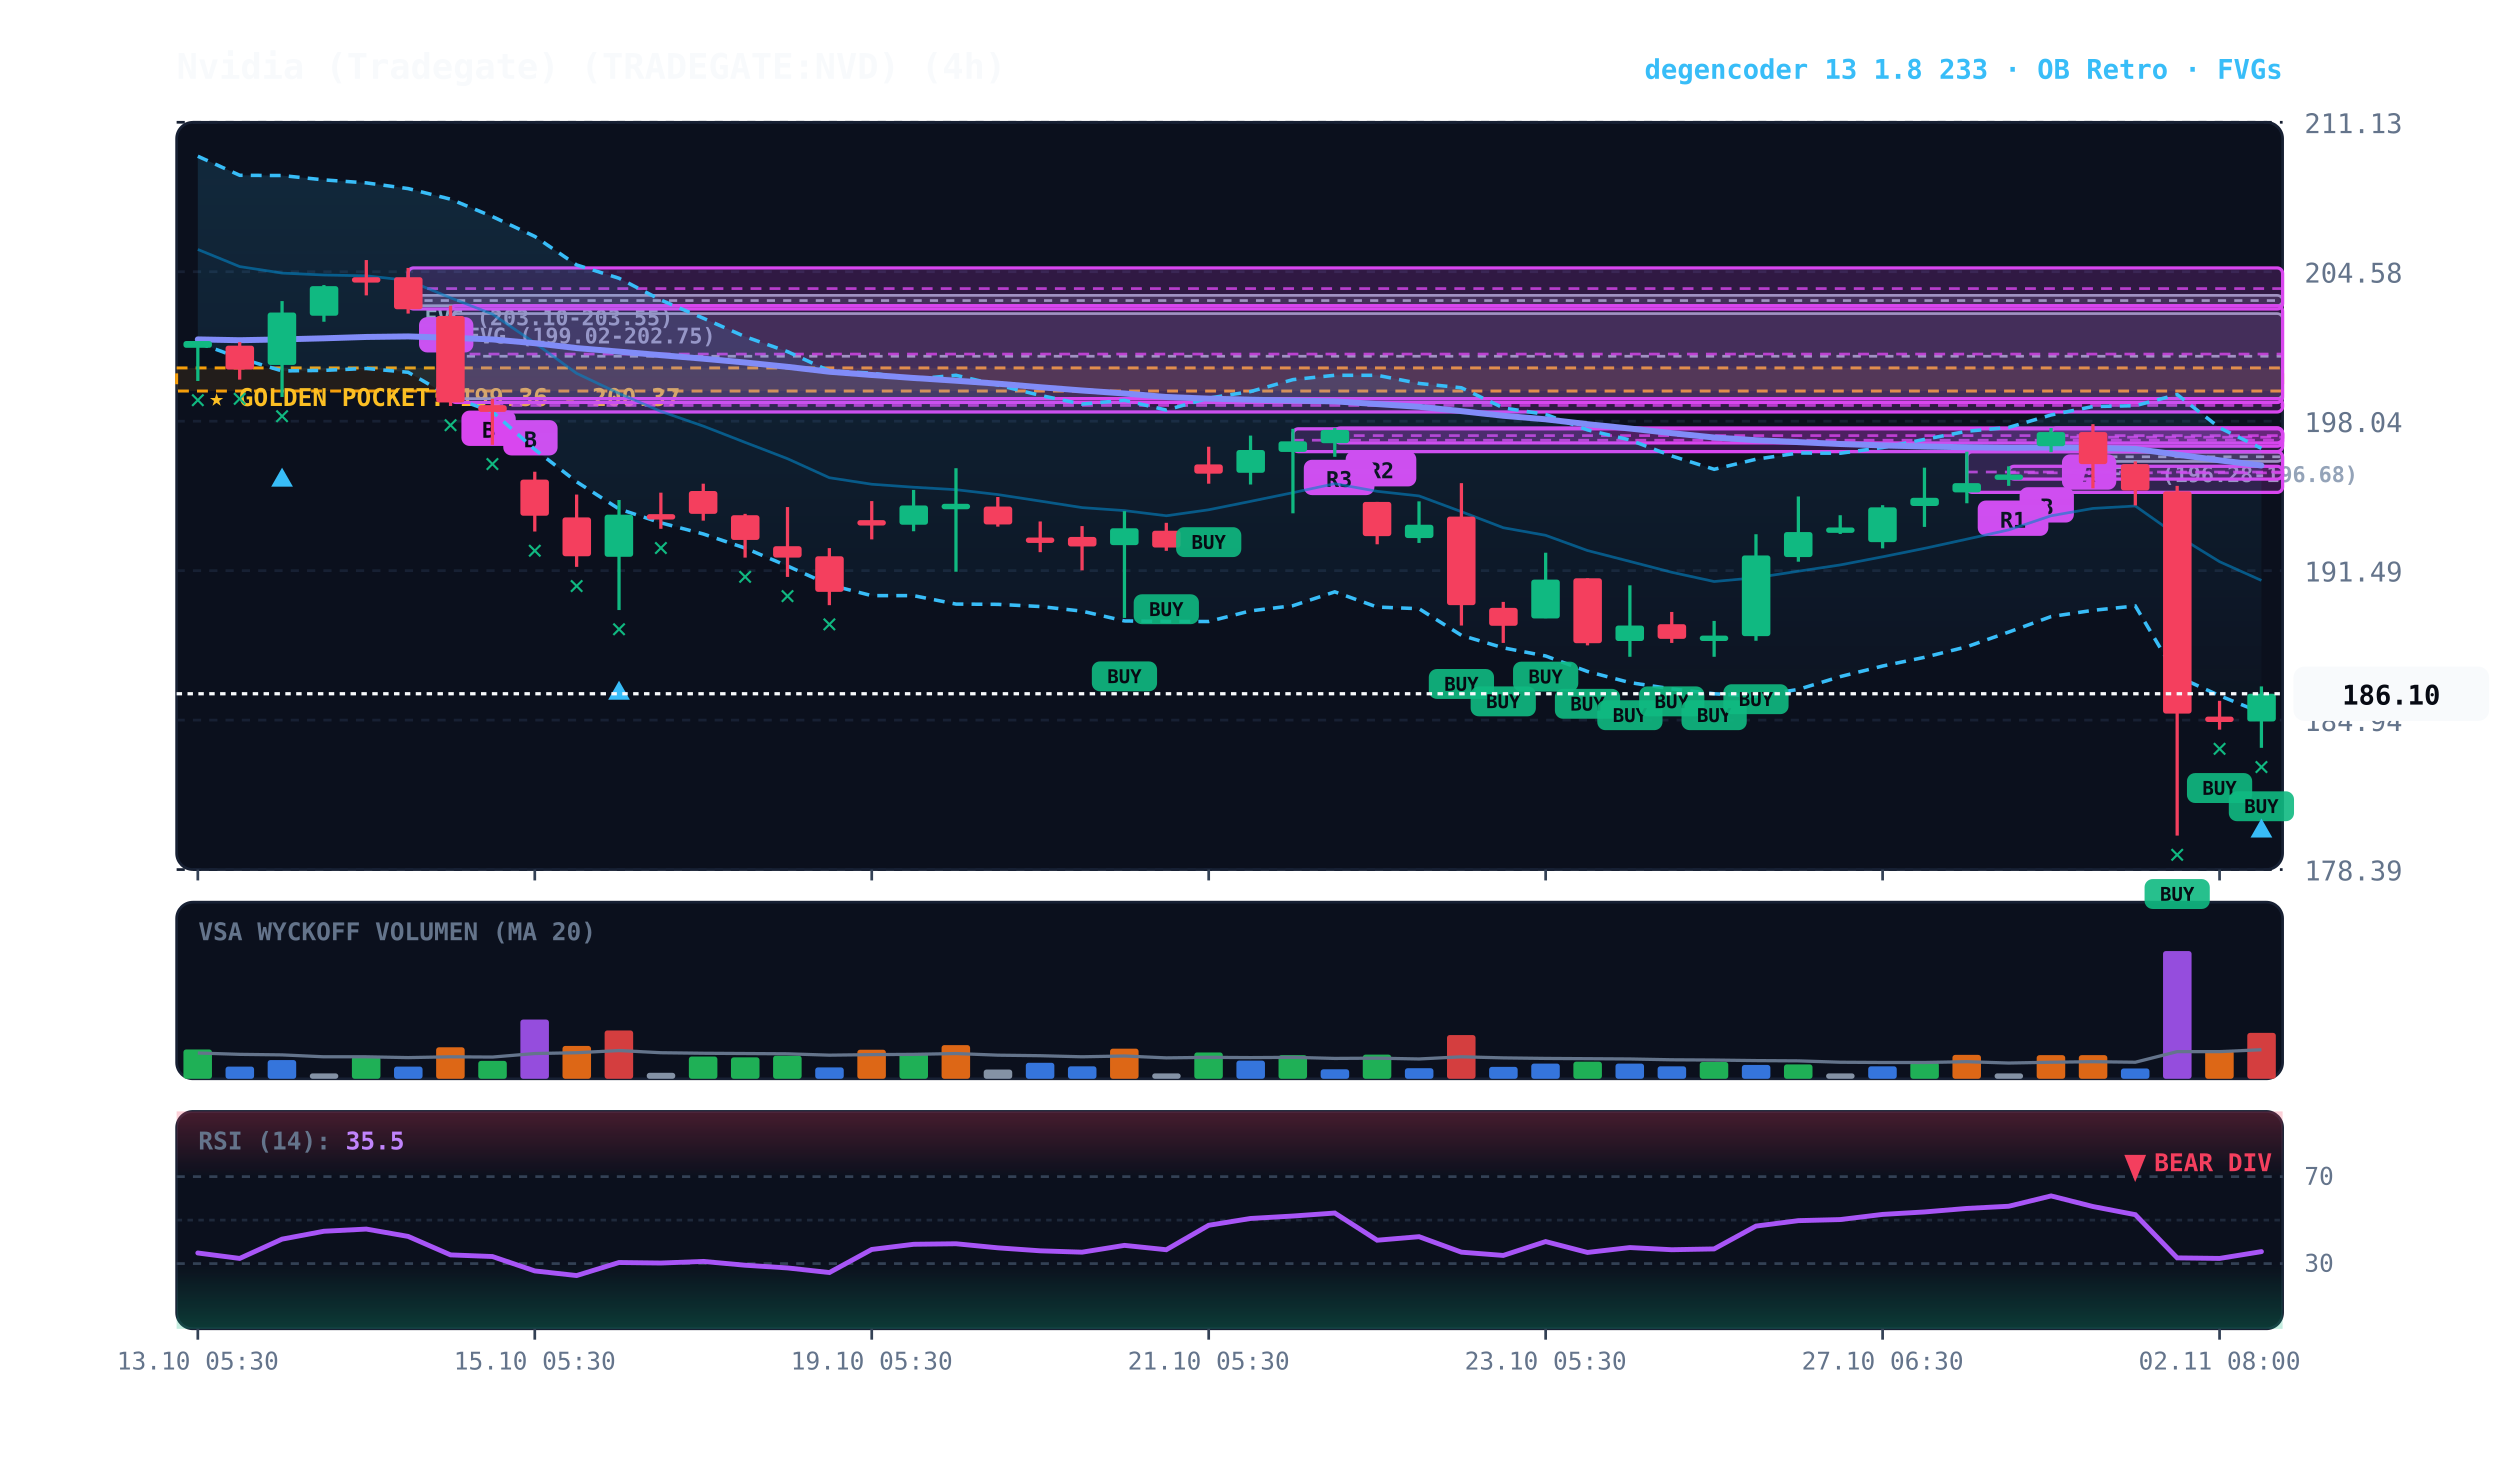
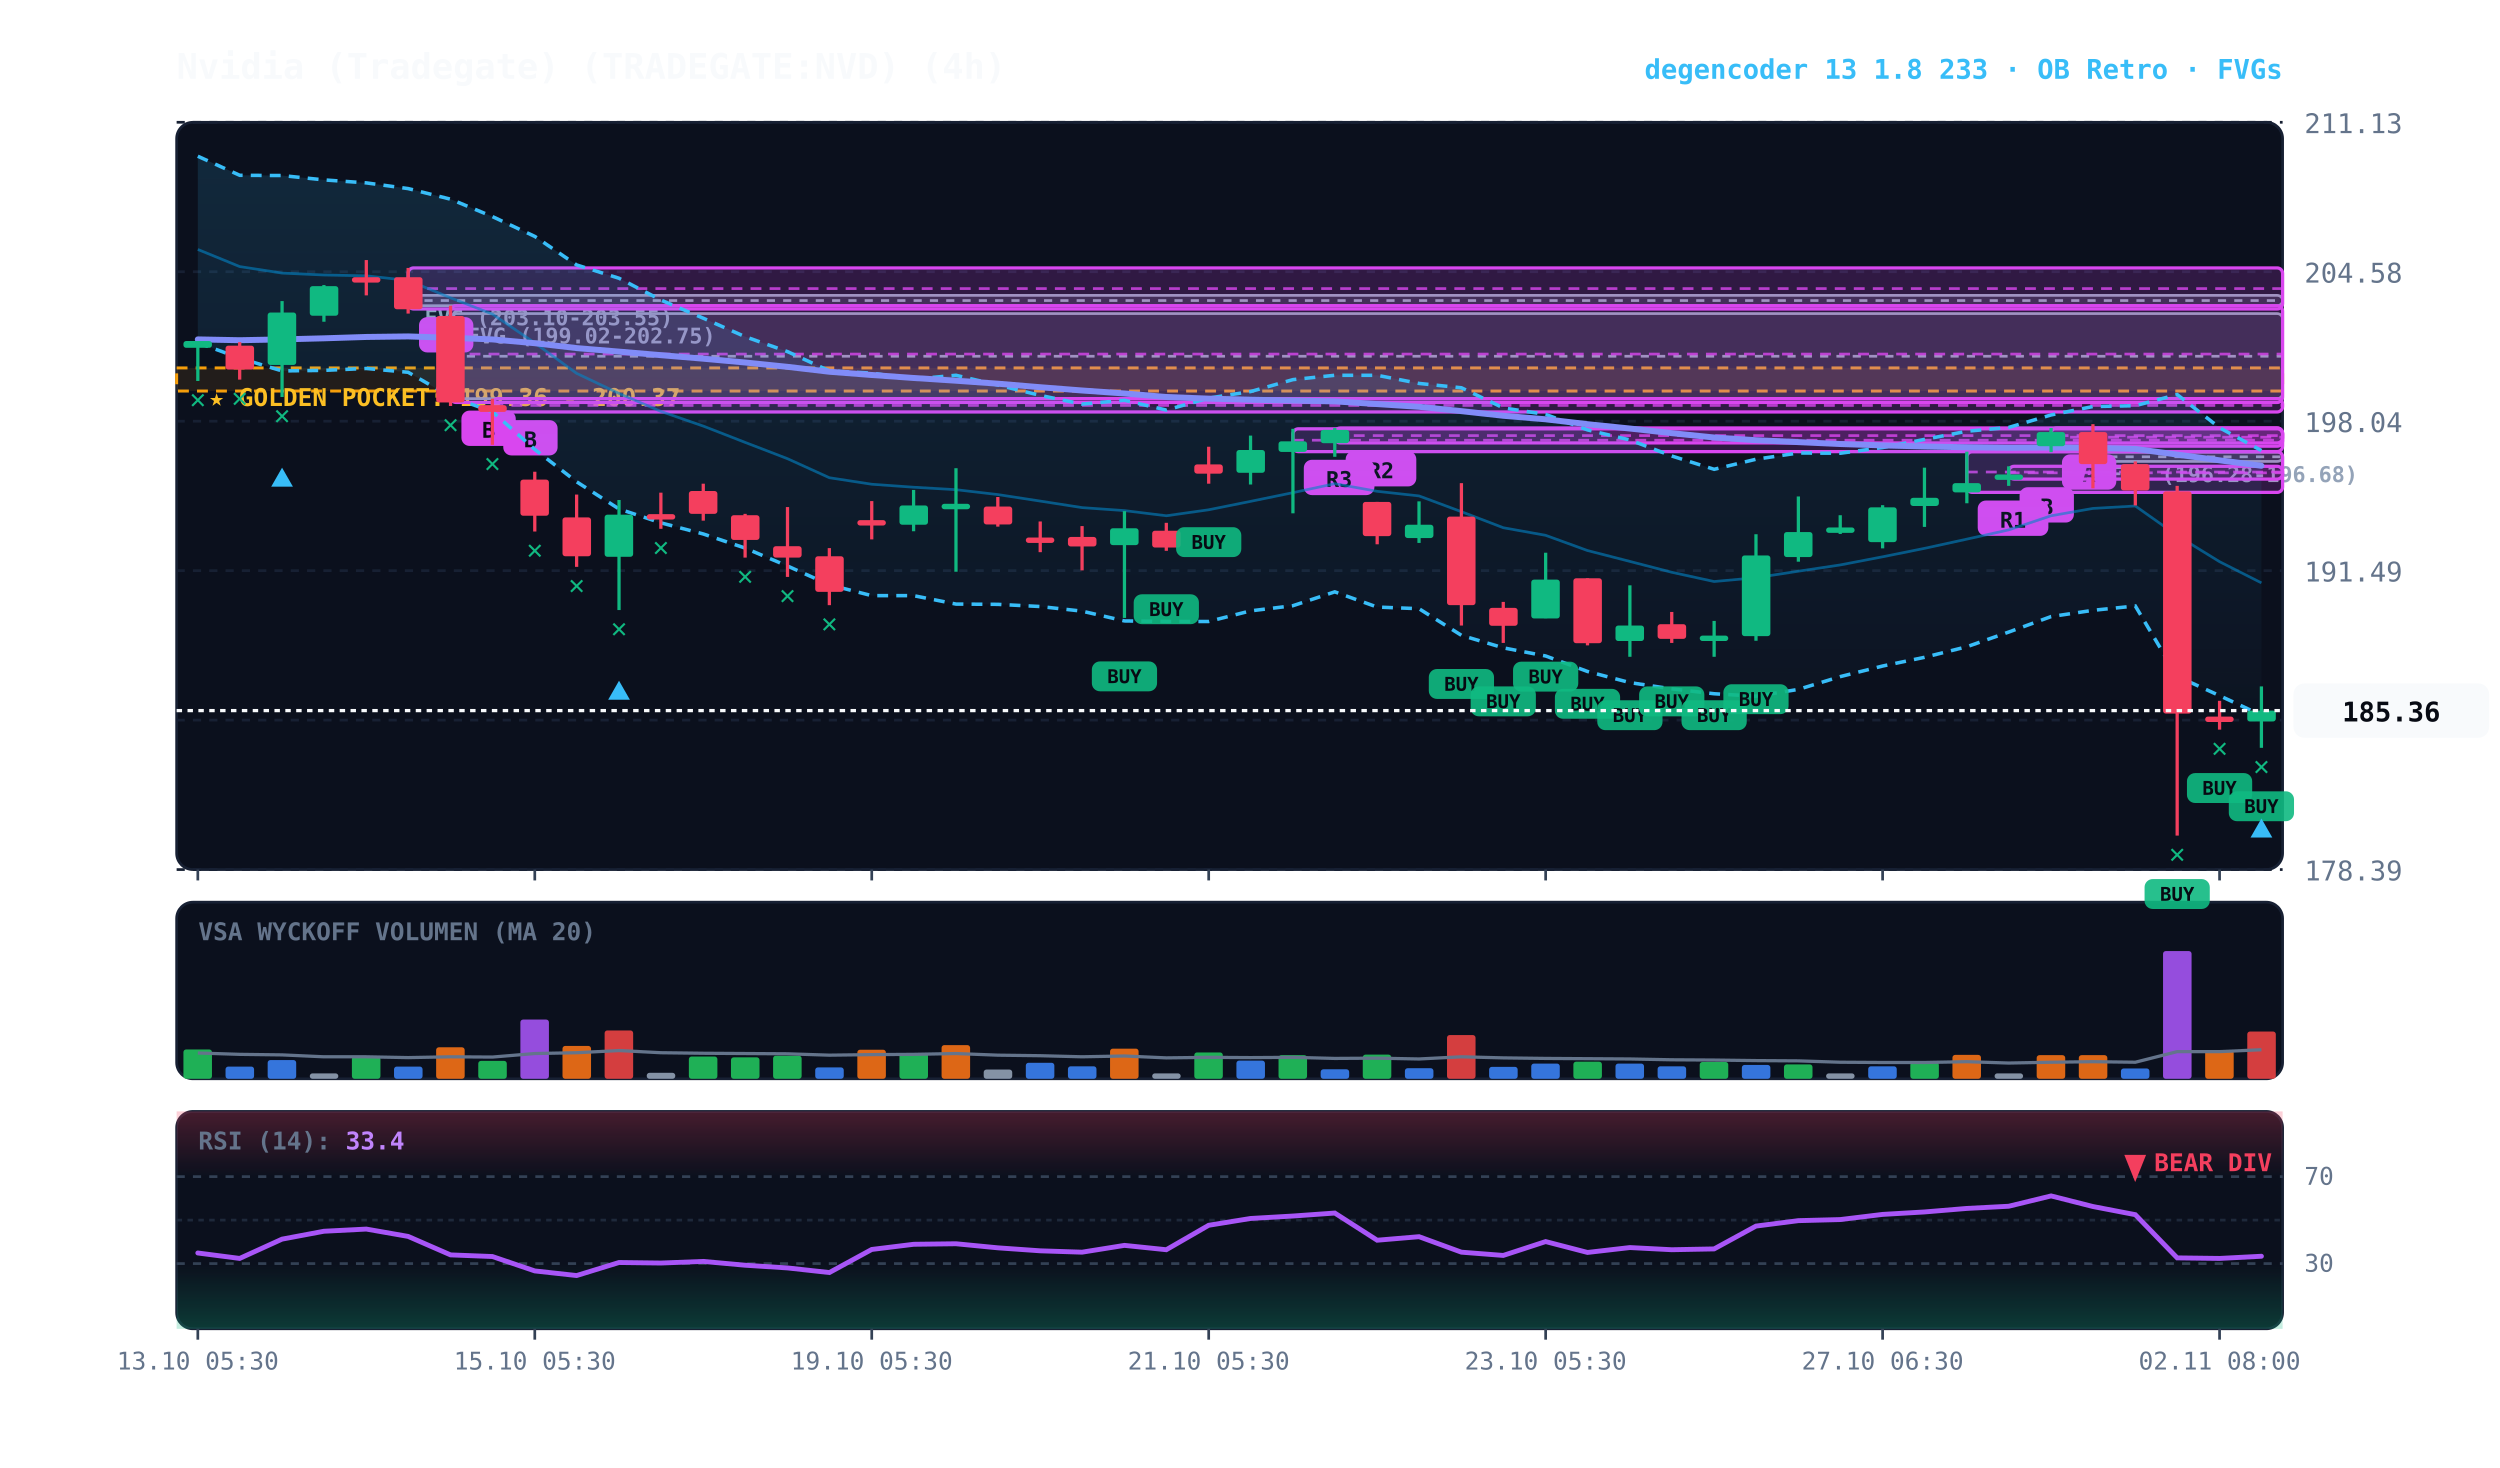
<svg xmlns="http://www.w3.org/2000/svg" viewBox="0 0 920 540" width="100%" height="100%" style="background:#070a13; font-family:'JetBrains Mono', monospace;">
  <defs>
    <linearGradient id="cloud-grad" x1="0%" y1="0%" x2="0%" y2="100%">
      <stop offset="0%" stop-color="#38bdf8" stop-opacity="0.14" />
      <stop offset="100%" stop-color="#38bdf8" stop-opacity="0.02" />
    </linearGradient>
    <linearGradient id="rsi-overbought" x1="0%" y1="0%" x2="0%" y2="100%">
      <stop offset="0%" stop-color="#f43f5e" stop-opacity="0.25" />
      <stop offset="100%" stop-color="#f43f5e" stop-opacity="0.0" />
    </linearGradient>
    <linearGradient id="rsi-oversold" x1="0%" y1="0%" x2="0%" y2="100%">
      <stop offset="0%" stop-color="#10b981" stop-opacity="0.0" />
      <stop offset="100%" stop-color="#10b981" stop-opacity="0.25" />
    </linearGradient>
  </defs>
  <rect x="65" y="45" width="775" height="275" fill="#0b101d" rx="6" stroke="#172033" stroke-width="1" />
  <rect x="65" y="332" width="775" height="65" fill="#0b101d" rx="6" stroke="#172033" stroke-width="1" />
  <rect x="65" y="409" width="775" height="80" fill="#0b101d" rx="6" stroke="#172033" stroke-width="1" />
  <line x1="65" y1="320.0" x2="840" y2="320.0" stroke="#172033" stroke-dasharray="3,3" stroke-width="1" />
  <text x="848" y="324.0" fill="#64748b" font-size="10" text-anchor="start">178.39</text>
  <line x1="65" y1="265.0" x2="840" y2="265.0" stroke="#172033" stroke-dasharray="3,3" stroke-width="1" />
  <text x="848" y="269.0" fill="#64748b" font-size="10" text-anchor="start">184.94</text>
  <line x1="65" y1="210.0" x2="840" y2="210.0" stroke="#172033" stroke-dasharray="3,3" stroke-width="1" />
  <text x="848" y="214.0" fill="#64748b" font-size="10" text-anchor="start">191.49</text>
  <line x1="65" y1="155.0" x2="840" y2="155.0" stroke="#172033" stroke-dasharray="3,3" stroke-width="1" />
  <text x="848" y="159.0" fill="#64748b" font-size="10" text-anchor="start">198.04</text>
  <line x1="65" y1="100.0" x2="840" y2="100.0" stroke="#172033" stroke-dasharray="3,3" stroke-width="1" />
  <text x="848" y="104.0" fill="#64748b" font-size="10" text-anchor="start">204.58</text>
  <line x1="65" y1="45.0" x2="840" y2="45.0" stroke="#172033" stroke-dasharray="3,3" stroke-width="1" />
  <text x="848" y="49.0" fill="#64748b" font-size="10" text-anchor="start">211.13</text>
  <rect x="65" y="135.4" width="775" height="8.5" fill="rgba(245, 158, 11, 0.10)" stroke="#f59e0b" stroke-dasharray="4,3" stroke-width="1.1" />
  <text x="77" y="149.4" fill="#fbbf24" font-size="9" font-weight="bold">★ GOLDEN POCKET: 199.36 - 200.37</text>
  <rect x="770.2" y="166.4" width="69.8" height="3.4" fill="rgba(148, 163, 184, 0.18)" stroke="#94a3b8" stroke-width="1" rx="2" />
  <line x1="770.2" y1="168.1" x2="840" y2="168.1" stroke="#94a3b8" stroke-dasharray="3,3" stroke-width="1" />
  <text x="776.2" y="177.4" fill="#94a3b8" font-size="8" font-weight="bold">FVG (196.28-196.68)</text>
  <rect x="165.8" y="115.4" width="674.2" height="31.3" fill="rgba(148, 163, 184, 0.18)" stroke="#94a3b8" stroke-width="1" rx="2" />
  <line x1="165.8" y1="131.1" x2="840" y2="131.1" stroke="#94a3b8" stroke-dasharray="3,3" stroke-width="1" />
  <text x="171.8" y="126.4" fill="#94a3b8" font-size="8" font-weight="bold">FVG (199.02-202.75)</text>
  <rect x="150.2" y="108.7" width="689.8" height="3.8" fill="rgba(148, 163, 184, 0.18)" stroke="#94a3b8" stroke-width="1" rx="2" />
  <line x1="150.2" y1="110.6" x2="840" y2="110.6" stroke="#94a3b8" stroke-dasharray="3,3" stroke-width="1" />
  <text x="156.2" y="119.7" fill="#94a3b8" font-size="8" font-weight="bold">FVG (203.10-203.55)</text>
  <rect x="754.8" y="157.5" width="85.2" height="6.7" fill="rgba(217, 70, 239, 0.18)" stroke="#d946ef" stroke-width="1.2" rx="2" />
  <line x1="754.8" y1="160.9" x2="840" y2="160.9" stroke="#d946ef" stroke-dasharray="4,3" stroke-width="1.0" opacity="0.8" />
  <rect x="758.8" y="167.2" width="20" height="13" fill="#d946ef" rx="3" />
  <text x="768.8" y="177.2" fill="#070a13" font-size="8" font-weight="bold" text-anchor="middle">A</text>
  <rect x="739.2" y="171.6" width="100.8" height="4.7" fill="rgba(217, 70, 239, 0.18)" stroke="#d946ef" stroke-width="1.2" rx="2" />
  <line x1="739.2" y1="174.0" x2="840" y2="174.0" stroke="#d946ef" stroke-dasharray="4,3" stroke-width="1.0" opacity="0.8" />
  <rect x="743.2" y="179.3" width="20" height="13" fill="#d946ef" rx="3" />
  <text x="753.2" y="189.3" fill="#070a13" font-size="8" font-weight="bold" text-anchor="middle">B</text>
  <rect x="723.8" y="166.2" width="116.2" height="15.0" fill="rgba(217, 70, 239, 0.18)" stroke="#d946ef" stroke-width="1.2" rx="2" />
  <line x1="723.8" y1="173.7" x2="840" y2="173.7" stroke="#d946ef" stroke-dasharray="4,3" stroke-width="1.0" opacity="0.8" />
  <rect x="727.8" y="184.2" width="26" height="13" fill="#d946ef" rx="3" />
  <text x="740.8" y="194.2" fill="#070a13" font-size="8" font-weight="bold" text-anchor="middle">R1</text>
  <rect x="491.2" y="157.5" width="348.8" height="5.5" fill="rgba(217, 70, 239, 0.18)" stroke="#d946ef" stroke-width="1.2" rx="2" />
  <line x1="491.2" y1="160.3" x2="840" y2="160.3" stroke="#d946ef" stroke-dasharray="4,3" stroke-width="1.0" opacity="0.8" />
  <rect x="495.2" y="166.0" width="26" height="13" fill="#d946ef" rx="3" />
  <text x="508.2" y="176.0" fill="#070a13" font-size="8" font-weight="bold" text-anchor="middle">R2</text>
  <rect x="475.8" y="157.8" width="364.2" height="8.4" fill="rgba(217, 70, 239, 0.18)" stroke="#d946ef" stroke-width="1.2" rx="2" />
  <line x1="475.8" y1="162.0" x2="840" y2="162.0" stroke="#d946ef" stroke-dasharray="4,3" stroke-width="1.0" opacity="0.8" />
  <rect x="479.8" y="169.2" width="26" height="13" fill="#d946ef" rx="3" />
  <text x="492.8" y="179.2" fill="#070a13" font-size="8" font-weight="bold" text-anchor="middle">R3</text>
  <rect x="181.2" y="146.7" width="658.8" height="4.9" fill="rgba(217, 70, 239, 0.18)" stroke="#d946ef" stroke-width="1.2" rx="2" />
  <line x1="181.2" y1="149.2" x2="840" y2="149.2" stroke="#d946ef" stroke-dasharray="4,3" stroke-width="1.0" opacity="0.8" />
  <rect x="185.2" y="154.6" width="20" height="13" fill="#d946ef" rx="3" />
  <text x="195.2" y="164.6" fill="#070a13" font-size="8" font-weight="bold" text-anchor="middle">B</text>
  <rect x="165.8" y="112.5" width="674.2" height="35.6" fill="rgba(217, 70, 239, 0.18)" stroke="#d946ef" stroke-width="1.2" rx="2" />
  <line x1="165.8" y1="130.3" x2="840" y2="130.3" stroke="#d946ef" stroke-dasharray="4,3" stroke-width="1.0" opacity="0.8" />
  <rect x="169.8" y="151.1" width="20" height="13" fill="#d946ef" rx="3" />
  <text x="179.8" y="161.1" fill="#070a13" font-size="8" font-weight="bold" text-anchor="middle">B</text>
  <rect x="150.2" y="98.6" width="689.8" height="15.1" fill="rgba(217, 70, 239, 0.18)" stroke="#d946ef" stroke-width="1.2" rx="2" />
  <line x1="150.2" y1="106.2" x2="840" y2="106.2" stroke="#d946ef" stroke-dasharray="4,3" stroke-width="1.0" opacity="0.8" />
  <rect x="154.2" y="116.7" width="20" height="13" fill="#d946ef" rx="3" />
  <text x="164.2" y="126.7" fill="#070a13" font-size="8" font-weight="bold" text-anchor="middle">B</text>
-   <polygon points="72.8,57.5 88.2,64.5 103.8,64.6 119.2,66.2 134.8,67.3 150.2,69.4 165.8,73.3 181.2,79.7 196.8,87.0 212.2,97.5 227.8,102.4 243.2,110.4 258.8,117.1 274.2,123.9 289.8,129.4 305.2,136.5 320.8,137.3 336.2,139.5 351.8,138.1 367.2,141.7 382.8,145.5 398.2,148.7 413.8,147.3 429.2,150.9 444.8,146.5 460.2,144.1 475.8,139.7 491.2,138.1 506.8,138.1 522.2,141.1 537.8,142.7 553.2,150.1 568.8,152.5 584.2,158.2 599.8,161.9 615.2,167.8 630.8,172.7 646.2,169.0 661.8,166.7 677.2,166.8 692.8,164.7 708.2,161.7 723.8,158.7 739.2,157.3 754.8,152.7 770.2,149.6 785.8,149.3 801.2,145.2 816.8,157.4 832.2,165.0 832.2,262.3 816.8,256.0 801.2,248.9 785.8,223.0 770.2,224.6 754.8,226.9 739.2,232.6 723.8,238.0 708.2,241.9 692.8,245.1 677.2,249.0 661.8,253.7 646.2,256.2 630.8,255.3 615.2,253.5 599.8,251.2 584.2,247.1 568.8,241.4 553.2,238.4 537.8,233.8 522.2,224.0 506.8,223.4 491.2,217.8 475.8,222.9 460.2,224.8 444.8,228.7 429.2,228.7 413.8,228.5 398.2,224.9 382.8,223.2 367.2,222.4 351.8,222.3 336.2,219.2 320.8,219.2 305.2,215.2 289.8,208.3 274.2,201.7 258.8,196.5 243.2,192.4 227.8,187.3 212.2,177.3 196.8,165.4 181.2,151.5 165.8,146.0 150.2,137.0 134.8,135.6 119.2,136.3 103.8,136.5 88.2,131.8 72.8,126.1" fill="url(#cloud-grad)" />
-   <polyline points="72.8,57.5 88.2,64.5 103.8,64.6 119.2,66.2 134.8,67.3 150.2,69.4 165.8,73.3 181.2,79.7 196.8,87.0 212.2,97.5 227.8,102.4 243.2,110.4 258.8,117.1 274.2,123.9 289.8,129.4 305.2,136.5 320.8,137.3 336.2,139.5 351.8,138.1 367.2,141.7 382.8,145.5 398.2,148.7 413.8,147.3 429.2,150.9 444.8,146.5 460.2,144.1 475.8,139.7 491.2,138.1 506.8,138.1 522.2,141.1 537.8,142.7 553.2,150.1 568.8,152.5 584.2,158.2 599.8,161.9 615.2,167.8 630.8,172.7 646.2,169.0 661.8,166.7 677.2,166.8 692.8,164.7 708.2,161.7 723.8,158.7 739.2,157.3 754.8,152.7 770.2,149.6 785.8,149.3 801.2,145.2 816.8,157.4 832.2,165.0" fill="none" stroke="#38bdf8" stroke-width="1.3" stroke-dasharray="4,3" />
-   <polyline points="72.8,126.1 88.2,131.8 103.8,136.5 119.2,136.3 134.8,135.6 150.2,137.0 165.8,146.0 181.2,151.5 196.8,165.4 212.2,177.3 227.8,187.3 243.2,192.4 258.8,196.5 274.2,201.7 289.8,208.3 305.2,215.2 320.8,219.2 336.2,219.2 351.8,222.3 367.2,222.4 382.8,223.2 398.2,224.9 413.8,228.5 429.2,228.7 444.8,228.7 460.2,224.8 475.8,222.9 491.2,217.8 506.8,223.4 522.2,224.0 537.8,233.8 553.2,238.4 568.8,241.4 584.2,247.1 599.8,251.2 615.2,253.5 630.8,255.3 646.2,256.2 661.8,253.7 677.2,249.0 692.8,245.1 708.2,241.9 723.8,238.0 739.2,232.6 754.8,226.9 770.2,224.6 785.8,223.0 801.2,248.9 816.8,256.0 832.2,262.3" fill="none" stroke="#38bdf8" stroke-width="1.3" stroke-dasharray="4,3" />
-   <polyline points="72.8,91.8 88.2,98.1 103.8,100.5 119.2,101.2 134.8,101.5 150.2,103.2 165.8,109.6 181.2,115.6 196.8,126.2 212.2,137.4 227.8,144.8 243.2,151.4 258.8,156.8 274.2,162.8 289.8,168.8 305.2,175.8 320.8,178.2 336.2,179.3 351.8,180.2 367.2,182.0 382.8,184.4 398.2,186.8 413.8,187.9 429.2,189.8 444.8,187.6 460.2,184.5 475.8,181.3 491.2,178.0 506.8,180.8 522.2,182.5 537.8,188.3 553.2,194.2 568.8,197.0 584.2,202.6 599.8,206.6 615.2,210.6 630.8,214.0 646.2,212.6 661.8,210.2 677.2,207.9 692.8,204.9 708.2,201.8 723.8,198.4 739.2,195.0 754.8,189.8 770.2,187.1 785.8,186.2 801.2,197.1 816.8,206.7 832.2,213.6" fill="none" stroke="#0284c7" stroke-width="1.0" stroke-opacity="0.6" />
-   <polyline points="72.8,124.9 88.2,125.2 103.8,124.9 119.2,124.5 134.8,124.0 150.2,123.8 165.8,124.3 181.2,124.9 196.8,126.3 212.2,128.1 227.8,129.4 243.2,130.7 258.8,132.0 274.2,133.4 289.8,135.0 305.2,136.8 320.8,138.0 336.2,139.1 351.8,140.1 367.2,141.2 382.8,142.5 398.2,143.7 413.8,144.8 429.2,146.1 444.8,146.7 460.2,147.1 475.8,147.4 491.2,147.7 506.8,148.7 522.2,149.7 537.8,151.3 553.2,153.0 568.8,154.3 584.2,156.1 599.8,157.7 615.2,159.4 630.8,161.0 646.2,162.0 661.8,162.7 677.2,163.4 692.8,163.9 708.2,164.3 723.8,164.6 739.2,164.8 754.8,164.7 770.2,164.8 785.8,165.2 801.2,167.3 816.8,169.4 832.2,171.3" fill="none" stroke="#818cf8" stroke-width="2.2" stroke-linecap="round" />
+   <polygon points="72.8,57.5 88.2,64.5 103.8,64.6 119.2,66.2 134.8,67.3 150.2,69.4 165.8,73.3 181.2,79.7 196.8,87.0 212.2,97.5 227.8,102.4 243.2,110.4 258.8,117.1 274.2,123.9 289.8,129.4 305.2,136.5 320.8,137.3 336.2,139.5 351.8,138.1 367.2,141.7 382.8,145.5 398.2,148.7 413.8,147.3 429.2,150.9 444.8,146.5 460.2,144.1 475.8,139.7 491.2,138.1 506.8,138.1 522.2,141.1 537.8,142.7 553.2,150.1 568.8,152.5 584.2,158.2 599.8,161.9 615.2,167.8 630.8,172.7 646.2,169.0 661.8,166.7 677.2,166.8 692.8,164.7 708.2,161.7 723.8,158.7 739.2,157.3 754.8,152.7 770.2,149.6 785.8,149.3 801.2,145.2 816.8,157.4 832.2,165.8 832.2,263.2 816.8,256.0 801.2,248.9 785.8,223.0 770.2,224.6 754.8,226.9 739.2,232.6 723.8,238.0 708.2,241.9 692.8,245.1 677.2,249.0 661.8,253.7 646.2,256.2 630.8,255.3 615.2,253.5 599.8,251.2 584.2,247.1 568.8,241.4 553.2,238.4 537.8,233.8 522.2,224.0 506.8,223.4 491.2,217.8 475.8,222.9 460.2,224.8 444.8,228.7 429.2,228.7 413.8,228.5 398.2,224.9 382.8,223.2 367.2,222.4 351.8,222.3 336.2,219.2 320.8,219.2 305.2,215.2 289.8,208.3 274.2,201.7 258.8,196.5 243.2,192.4 227.8,187.3 212.2,177.3 196.8,165.4 181.2,151.5 165.8,146.0 150.2,137.0 134.8,135.6 119.2,136.3 103.8,136.5 88.2,131.8 72.8,126.1" fill="url(#cloud-grad)" />
+   <polyline points="72.8,57.5 88.2,64.5 103.8,64.6 119.2,66.2 134.8,67.3 150.2,69.4 165.8,73.3 181.2,79.7 196.8,87.0 212.2,97.5 227.8,102.4 243.2,110.4 258.8,117.1 274.2,123.9 289.8,129.4 305.2,136.5 320.8,137.3 336.2,139.5 351.8,138.1 367.2,141.7 382.8,145.5 398.2,148.7 413.8,147.3 429.2,150.9 444.8,146.5 460.2,144.1 475.8,139.7 491.2,138.1 506.8,138.1 522.2,141.1 537.8,142.7 553.2,150.1 568.8,152.5 584.2,158.2 599.8,161.9 615.2,167.8 630.8,172.7 646.2,169.0 661.8,166.7 677.2,166.8 692.8,164.7 708.2,161.7 723.8,158.7 739.2,157.3 754.8,152.7 770.2,149.6 785.8,149.3 801.2,145.2 816.8,157.4 832.2,165.8" fill="none" stroke="#38bdf8" stroke-width="1.3" stroke-dasharray="4,3" />
+   <polyline points="72.8,126.1 88.2,131.8 103.8,136.5 119.2,136.3 134.8,135.6 150.2,137.0 165.8,146.0 181.2,151.5 196.8,165.4 212.2,177.3 227.8,187.3 243.2,192.4 258.8,196.5 274.2,201.7 289.8,208.3 305.2,215.2 320.8,219.2 336.2,219.2 351.8,222.3 367.2,222.4 382.8,223.2 398.2,224.9 413.8,228.5 429.2,228.7 444.8,228.7 460.2,224.8 475.8,222.9 491.2,217.8 506.8,223.4 522.2,224.0 537.8,233.8 553.2,238.4 568.8,241.4 584.2,247.1 599.8,251.2 615.2,253.5 630.8,255.3 646.2,256.2 661.8,253.7 677.2,249.0 692.8,245.1 708.2,241.9 723.8,238.0 739.2,232.6 754.8,226.9 770.2,224.6 785.8,223.0 801.2,248.9 816.8,256.0 832.2,263.2" fill="none" stroke="#38bdf8" stroke-width="1.3" stroke-dasharray="4,3" />
+   <polyline points="72.8,91.8 88.2,98.1 103.8,100.5 119.2,101.2 134.8,101.5 150.2,103.2 165.8,109.6 181.2,115.6 196.8,126.2 212.2,137.4 227.8,144.8 243.2,151.4 258.8,156.8 274.2,162.8 289.8,168.8 305.2,175.8 320.8,178.2 336.2,179.3 351.8,180.2 367.2,182.0 382.8,184.4 398.2,186.8 413.8,187.9 429.2,189.8 444.8,187.6 460.2,184.5 475.8,181.3 491.2,178.0 506.8,180.8 522.2,182.5 537.8,188.3 553.2,194.2 568.8,197.0 584.2,202.6 599.8,206.6 615.2,210.6 630.8,214.0 646.2,212.6 661.8,210.2 677.2,207.9 692.8,204.9 708.2,201.8 723.8,198.4 739.2,195.0 754.8,189.8 770.2,187.1 785.8,186.2 801.2,197.1 816.8,206.7 832.2,214.5" fill="none" stroke="#0284c7" stroke-width="1.0" stroke-opacity="0.6" />
+   <polyline points="72.8,124.9 88.2,125.2 103.8,124.9 119.2,124.5 134.8,124.0 150.2,123.8 165.8,124.3 181.2,124.9 196.8,126.3 212.2,128.1 227.8,129.4 243.2,130.7 258.8,132.0 274.2,133.4 289.8,135.0 305.2,136.8 320.8,138.0 336.2,139.1 351.8,140.1 367.2,141.2 382.8,142.5 398.2,143.7 413.8,144.8 429.2,146.1 444.8,146.7 460.2,147.1 475.8,147.4 491.2,147.7 506.8,148.7 522.2,149.7 537.8,151.3 553.2,153.0 568.8,154.3 584.2,156.1 599.8,157.7 615.2,159.4 630.8,161.0 646.2,162.0 661.8,162.7 677.2,163.4 692.8,163.9 708.2,164.3 723.8,164.6 739.2,164.8 754.8,164.7 770.2,164.8 785.8,165.2 801.2,167.3 816.8,169.4 832.2,171.4" fill="none" stroke="#818cf8" stroke-width="2.2" stroke-linecap="round" />
  <line x1="72.8" y1="125.5" x2="72.8" y2="140.2" stroke="#10b981" stroke-width="1.2" />
  <rect x="67.5" y="125.5" width="10.5" height="2.5" fill="#10b981" rx="1" />
  <text x="72.8" y="150.2" fill="#10b981" font-size="10" font-weight="bold" text-anchor="middle">✕</text>
  <line x1="88.2" y1="125.9" x2="88.2" y2="139.7" stroke="#f43f5e" stroke-width="1.2" />
  <rect x="83.0" y="127.2" width="10.5" height="8.8" fill="#f43f5e" rx="1" />
  <text x="88.2" y="149.7" fill="#10b981" font-size="10" font-weight="bold" text-anchor="middle">✕</text>
  <line x1="103.8" y1="110.8" x2="103.8" y2="146.1" stroke="#10b981" stroke-width="1.2" />
  <rect x="98.5" y="115.0" width="10.5" height="19.3" fill="#10b981" rx="1" />
  <text x="103.8" y="156.1" fill="#10b981" font-size="10" font-weight="bold" text-anchor="middle">✕</text>
  <polygon points="103.8,172.1 99.8,179.1 107.8,179.1" fill="#38bdf8" />
  <line x1="119.2" y1="104.9" x2="119.2" y2="118.4" stroke="#10b981" stroke-width="1.2" />
  <rect x="114.0" y="105.3" width="10.5" height="10.9" fill="#10b981" rx="1" />
  <line x1="134.8" y1="95.7" x2="134.8" y2="108.7" stroke="#f43f5e" stroke-width="1.2" />
  <rect x="129.5" y="102.0" width="10.5" height="2.0" fill="#f43f5e" rx="1" />
  <line x1="150.2" y1="98.6" x2="150.2" y2="115.4" stroke="#f43f5e" stroke-width="1.2" />
  <rect x="145.0" y="102.0" width="10.5" height="11.8" fill="#f43f5e" rx="1" />
  <line x1="165.8" y1="112.5" x2="165.8" y2="149.4" stroke="#f43f5e" stroke-width="1.2" />
  <rect x="160.5" y="116.3" width="10.5" height="31.8" fill="#f43f5e" rx="1" />
  <text x="165.8" y="159.4" fill="#10b981" font-size="10" font-weight="bold" text-anchor="middle">✕</text>
  <line x1="181.2" y1="146.7" x2="181.2" y2="163.7" stroke="#f43f5e" stroke-width="1.2" />
  <rect x="176.0" y="149.1" width="10.5" height="2.5" fill="#f43f5e" rx="1" />
  <text x="181.2" y="173.7" fill="#10b981" font-size="10" font-weight="bold" text-anchor="middle">✕</text>
  <line x1="196.8" y1="173.6" x2="196.8" y2="195.6" stroke="#f43f5e" stroke-width="1.2" />
  <rect x="191.5" y="176.5" width="10.5" height="13.3" fill="#f43f5e" rx="1" />
  <text x="196.8" y="205.6" fill="#10b981" font-size="10" font-weight="bold" text-anchor="middle">✕</text>
  <line x1="212.2" y1="182.0" x2="212.2" y2="208.6" stroke="#f43f5e" stroke-width="1.2" />
  <rect x="207.0" y="190.4" width="10.5" height="14.3" fill="#f43f5e" rx="1" />
  <text x="212.2" y="218.6" fill="#10b981" font-size="10" font-weight="bold" text-anchor="middle">✕</text>
  <line x1="227.8" y1="184.0" x2="227.8" y2="224.5" stroke="#10b981" stroke-width="1.2" />
  <rect x="222.5" y="189.4" width="10.5" height="15.5" fill="#10b981" rx="1" />
  <text x="227.8" y="234.5" fill="#10b981" font-size="10" font-weight="bold" text-anchor="middle">✕</text>
  <polygon points="227.8,250.5 223.8,257.5 231.8,257.5" fill="#38bdf8" />
  <line x1="243.2" y1="181.3" x2="243.2" y2="194.6" stroke="#f43f5e" stroke-width="1.2" />
  <rect x="238.0" y="189.2" width="10.5" height="2.0" fill="#f43f5e" rx="1" />
  <text x="243.2" y="204.6" fill="#10b981" font-size="10" font-weight="bold" text-anchor="middle">✕</text>
  <line x1="258.8" y1="178.0" x2="258.8" y2="191.6" stroke="#f43f5e" stroke-width="1.2" />
  <rect x="253.5" y="180.7" width="10.5" height="8.4" fill="#f43f5e" rx="1" />
  <line x1="274.2" y1="189.1" x2="274.2" y2="205.2" stroke="#f43f5e" stroke-width="1.2" />
  <rect x="269.0" y="189.6" width="10.5" height="9.1" fill="#f43f5e" rx="1" />
  <text x="274.2" y="215.2" fill="#10b981" font-size="10" font-weight="bold" text-anchor="middle">✕</text>
  <line x1="289.8" y1="186.6" x2="289.8" y2="212.3" stroke="#f43f5e" stroke-width="1.2" />
  <rect x="284.5" y="201.0" width="10.5" height="4.2" fill="#f43f5e" rx="1" />
  <text x="289.8" y="222.3" fill="#10b981" font-size="10" font-weight="bold" text-anchor="middle">✕</text>
  <line x1="305.2" y1="201.7" x2="305.2" y2="222.7" stroke="#f43f5e" stroke-width="1.2" />
  <rect x="300.0" y="204.7" width="10.5" height="13.1" fill="#f43f5e" rx="1" />
  <text x="305.2" y="232.7" fill="#10b981" font-size="10" font-weight="bold" text-anchor="middle">✕</text>
  <line x1="320.8" y1="184.4" x2="320.8" y2="198.5" stroke="#f43f5e" stroke-width="1.2" />
  <rect x="315.5" y="191.4" width="10.5" height="2.0" fill="#f43f5e" rx="1" />
  <line x1="336.2" y1="180.3" x2="336.2" y2="195.5" stroke="#10b981" stroke-width="1.2" />
  <rect x="331.0" y="186.0" width="10.5" height="7.1" fill="#10b981" rx="1" />
  <line x1="351.8" y1="172.3" x2="351.8" y2="210.4" stroke="#10b981" stroke-width="1.2" />
  <rect x="346.5" y="185.4" width="10.5" height="2.0" fill="#10b981" rx="1" />
  <line x1="367.2" y1="182.9" x2="367.2" y2="193.8" stroke="#f43f5e" stroke-width="1.2" />
  <rect x="362.0" y="186.4" width="10.5" height="6.6" fill="#f43f5e" rx="1" />
  <line x1="382.8" y1="191.9" x2="382.8" y2="203.2" stroke="#f43f5e" stroke-width="1.2" />
  <rect x="377.5" y="197.8" width="10.5" height="2.0" fill="#f43f5e" rx="1" />
  <line x1="398.2" y1="193.6" x2="398.2" y2="209.9" stroke="#f43f5e" stroke-width="1.2" />
  <rect x="393.0" y="197.6" width="10.5" height="3.5" fill="#f43f5e" rx="1" />
  <line x1="413.8" y1="188.1" x2="413.8" y2="227.4" stroke="#10b981" stroke-width="1.2" />
  <rect x="408.5" y="194.4" width="10.5" height="6.2" fill="#10b981" rx="1" />
  <rect x="401.8" y="243.4" width="24" height="11" fill="#10b981" rx="3" opacity="0.9" />
  <text x="413.8" y="251.4" fill="#070a13" font-size="7" font-weight="bold" text-anchor="middle">BUY</text>
  <line x1="429.2" y1="192.4" x2="429.2" y2="202.7" stroke="#f43f5e" stroke-width="1.2" />
  <rect x="424.0" y="195.3" width="10.5" height="6.2" fill="#f43f5e" rx="1" />
  <rect x="417.2" y="218.7" width="24" height="11" fill="#10b981" rx="3" opacity="0.9" />
  <text x="429.2" y="226.7" fill="#070a13" font-size="7" font-weight="bold" text-anchor="middle">BUY</text>
  <line x1="444.8" y1="164.4" x2="444.8" y2="178.0" stroke="#f43f5e" stroke-width="1.2" />
  <rect x="439.5" y="170.9" width="10.5" height="3.4" fill="#f43f5e" rx="1" />
  <rect x="432.8" y="194.0" width="24" height="11" fill="#10b981" rx="3" opacity="0.9" />
  <text x="444.8" y="202.0" fill="#070a13" font-size="7" font-weight="bold" text-anchor="middle">BUY</text>
  <line x1="460.2" y1="160.3" x2="460.2" y2="178.3" stroke="#10b981" stroke-width="1.2" />
  <rect x="455.0" y="165.6" width="10.5" height="8.4" fill="#10b981" rx="1" />
  <line x1="475.8" y1="157.8" x2="475.8" y2="188.9" stroke="#10b981" stroke-width="1.2" />
  <rect x="470.5" y="162.4" width="10.5" height="3.9" fill="#10b981" rx="1" />
  <line x1="491.2" y1="157.5" x2="491.2" y2="168.1" stroke="#10b981" stroke-width="1.2" />
  <rect x="486.0" y="158.2" width="10.5" height="4.9" fill="#10b981" rx="1" />
  <line x1="506.8" y1="184.7" x2="506.8" y2="200.3" stroke="#f43f5e" stroke-width="1.2" />
  <rect x="501.5" y="184.7" width="10.5" height="12.6" fill="#f43f5e" rx="1" />
  <line x1="522.2" y1="184.5" x2="522.2" y2="199.8" stroke="#10b981" stroke-width="1.2" />
  <rect x="517.0" y="193.1" width="10.5" height="4.9" fill="#10b981" rx="1" />
  <line x1="537.8" y1="177.8" x2="537.8" y2="230.2" stroke="#f43f5e" stroke-width="1.2" />
  <rect x="532.5" y="190.1" width="10.5" height="32.6" fill="#f43f5e" rx="1" />
  <rect x="525.8" y="246.2" width="24" height="11" fill="#10b981" rx="3" opacity="0.9" />
  <text x="537.8" y="254.2" fill="#070a13" font-size="7" font-weight="bold" text-anchor="middle">BUY</text>
  <line x1="553.2" y1="221.5" x2="553.2" y2="236.6" stroke="#f43f5e" stroke-width="1.2" />
  <rect x="548.0" y="223.7" width="10.5" height="6.6" fill="#f43f5e" rx="1" />
  <rect x="541.2" y="252.6" width="24" height="11" fill="#10b981" rx="3" opacity="0.9" />
  <text x="553.2" y="260.6" fill="#070a13" font-size="7" font-weight="bold" text-anchor="middle">BUY</text>
  <line x1="568.8" y1="203.4" x2="568.8" y2="227.5" stroke="#10b981" stroke-width="1.2" />
  <rect x="563.5" y="213.3" width="10.5" height="14.3" fill="#10b981" rx="1" />
  <rect x="556.8" y="243.5" width="24" height="11" fill="#10b981" rx="3" opacity="0.9" />
  <text x="568.8" y="251.5" fill="#070a13" font-size="7" font-weight="bold" text-anchor="middle">BUY</text>
  <line x1="584.2" y1="212.8" x2="584.2" y2="237.5" stroke="#f43f5e" stroke-width="1.2" />
  <rect x="579.0" y="212.8" width="10.5" height="23.9" fill="#f43f5e" rx="1" />
  <rect x="572.2" y="253.5" width="24" height="11" fill="#10b981" rx="3" opacity="0.9" />
  <text x="584.2" y="261.5" fill="#070a13" font-size="7" font-weight="bold" text-anchor="middle">BUY</text>
  <line x1="599.8" y1="215.4" x2="599.8" y2="241.7" stroke="#10b981" stroke-width="1.2" />
  <rect x="594.5" y="230.2" width="10.5" height="5.7" fill="#10b981" rx="1" />
  <rect x="587.8" y="257.7" width="24" height="11" fill="#10b981" rx="3" opacity="0.9" />
  <text x="599.8" y="265.7" fill="#070a13" font-size="7" font-weight="bold" text-anchor="middle">BUY</text>
  <line x1="615.2" y1="225.2" x2="615.2" y2="236.6" stroke="#f43f5e" stroke-width="1.2" />
  <rect x="610.0" y="229.7" width="10.5" height="5.4" fill="#f43f5e" rx="1" />
  <rect x="603.2" y="252.6" width="24" height="11" fill="#10b981" rx="3" opacity="0.9" />
  <text x="615.2" y="260.6" fill="#070a13" font-size="7" font-weight="bold" text-anchor="middle">BUY</text>
  <line x1="630.8" y1="228.5" x2="630.8" y2="241.7" stroke="#10b981" stroke-width="1.2" />
  <rect x="625.5" y="233.9" width="10.5" height="2.0" fill="#10b981" rx="1" />
  <rect x="618.8" y="257.7" width="24" height="11" fill="#10b981" rx="3" opacity="0.9" />
  <text x="630.8" y="265.7" fill="#070a13" font-size="7" font-weight="bold" text-anchor="middle">BUY</text>
  <line x1="646.2" y1="196.6" x2="646.2" y2="235.8" stroke="#10b981" stroke-width="1.2" />
  <rect x="641.0" y="204.4" width="10.5" height="29.7" fill="#10b981" rx="1" />
  <rect x="634.2" y="251.8" width="24" height="11" fill="#10b981" rx="3" opacity="0.9" />
  <text x="646.2" y="259.8" fill="#070a13" font-size="7" font-weight="bold" text-anchor="middle">BUY</text>
  <line x1="661.8" y1="182.7" x2="661.8" y2="206.7" stroke="#10b981" stroke-width="1.2" />
  <rect x="656.5" y="195.8" width="10.5" height="9.2" fill="#10b981" rx="1" />
  <line x1="677.2" y1="189.6" x2="677.2" y2="196.5" stroke="#10b981" stroke-width="1.2" />
  <rect x="672.0" y="194.1" width="10.5" height="2.0" fill="#10b981" rx="1" />
  <line x1="692.8" y1="185.9" x2="692.8" y2="201.8" stroke="#10b981" stroke-width="1.2" />
  <rect x="687.5" y="186.7" width="10.5" height="12.8" fill="#10b981" rx="1" />
  <line x1="708.2" y1="172.1" x2="708.2" y2="193.9" stroke="#10b981" stroke-width="1.2" />
  <rect x="703.0" y="183.2" width="10.5" height="3.0" fill="#10b981" rx="1" />
  <line x1="723.8" y1="166.2" x2="723.8" y2="185.2" stroke="#10b981" stroke-width="1.2" />
  <rect x="718.5" y="177.8" width="10.5" height="3.4" fill="#10b981" rx="1" />
  <line x1="739.2" y1="171.6" x2="739.2" y2="178.8" stroke="#10b981" stroke-width="1.2" />
  <rect x="734.0" y="174.6" width="10.5" height="2.0" fill="#10b981" rx="1" />
  <line x1="754.8" y1="157.5" x2="754.8" y2="166.4" stroke="#10b981" stroke-width="1.2" />
  <rect x="749.5" y="159.0" width="10.5" height="5.2" fill="#10b981" rx="1" />
  <line x1="770.2" y1="156.1" x2="770.2" y2="179.7" stroke="#f43f5e" stroke-width="1.2" />
  <rect x="765.0" y="159.0" width="10.5" height="11.8" fill="#f43f5e" rx="1" />
  <line x1="785.8" y1="169.8" x2="785.8" y2="186.0" stroke="#f43f5e" stroke-width="1.2" />
  <rect x="780.5" y="170.8" width="10.5" height="9.7" fill="#f43f5e" rx="1" />
  <line x1="801.2" y1="178.8" x2="801.2" y2="307.5" stroke="#f43f5e" stroke-width="1.2" />
  <rect x="796.0" y="180.8" width="10.5" height="81.8" fill="#f43f5e" rx="1" />
  <rect x="789.2" y="323.5" width="24" height="11" fill="#10b981" rx="3" opacity="0.9" />
  <text x="801.2" y="331.5" fill="#070a13" font-size="7" font-weight="bold" text-anchor="middle">BUY</text>
  <text x="801.2" y="317.5" fill="#10b981" font-size="10" font-weight="bold" text-anchor="middle">✕</text>
  <line x1="816.8" y1="257.9" x2="816.8" y2="268.5" stroke="#f43f5e" stroke-width="1.2" />
  <rect x="811.5" y="263.7" width="10.5" height="2.0" fill="#f43f5e" rx="1" />
  <rect x="804.8" y="284.5" width="24" height="11" fill="#10b981" rx="3" opacity="0.9" />
  <text x="816.8" y="292.5" fill="#070a13" font-size="7" font-weight="bold" text-anchor="middle">BUY</text>
  <text x="816.8" y="278.5" fill="#10b981" font-size="10" font-weight="bold" text-anchor="middle">✕</text>
  <line x1="832.2" y1="252.6" x2="832.2" y2="275.2" stroke="#10b981" stroke-width="1.2" />
-   <rect x="827.0" y="255.3" width="10.5" height="10.2" fill="#10b981" rx="1" />
+   <rect x="827.0" y="261.5" width="10.5" height="4.0" fill="#10b981" rx="1" />
  <rect x="820.2" y="291.2" width="24" height="11" fill="#10b981" rx="3" opacity="0.9" />
  <text x="832.2" y="299.2" fill="#070a13" font-size="7" font-weight="bold" text-anchor="middle">BUY</text>
  <text x="832.2" y="285.2" fill="#10b981" font-size="10" font-weight="bold" text-anchor="middle">✕</text>
  <polygon points="832.2,301.2 828.2,308.2 836.2,308.2" fill="#38bdf8" />
-   <line x1="65" y1="255.3" x2="840" y2="255.3" stroke="#f8fafc" stroke-width="1.2" stroke-dasharray="2,2" />
-   <rect x="844" y="245.3" width="72" height="20" fill="#f8fafc" rx="4" />
-   <text x="880" y="259.3" fill="#070a13" font-size="10" font-weight="bold" text-anchor="middle">186.10</text>
+   <line x1="65" y1="261.5" x2="840" y2="261.5" stroke="#f8fafc" stroke-width="1.2" stroke-dasharray="2,2" />
+   <rect x="844" y="251.5" width="72" height="20" fill="#f8fafc" rx="4" />
+   <text x="880" y="265.5" fill="#070a13" font-size="10" font-weight="bold" text-anchor="middle">185.36</text>
  <text x="73" y="346" fill="#64748b" font-size="9" font-weight="bold">VSA WYCKOFF VOLUMEN (MA 20)</text>
  <rect x="67.5" y="386.2" width="10.5" height="10.8" fill="#22c55e" opacity="0.88" rx="1" />
  <rect x="83.0" y="392.5" width="10.5" height="4.5" fill="#3b82f6" opacity="0.88" rx="1" />
  <rect x="98.5" y="390.1" width="10.5" height="6.9" fill="#3b82f6" opacity="0.88" rx="1" />
  <rect x="114.0" y="395.0" width="10.5" height="2.0" fill="#94a3b8" opacity="0.88" rx="1" />
  <rect x="129.5" y="388.8" width="10.5" height="8.2" fill="#22c55e" opacity="0.88" rx="1" />
  <rect x="145.0" y="392.5" width="10.5" height="4.5" fill="#3b82f6" opacity="0.88" rx="1" />
  <rect x="160.5" y="385.4" width="10.5" height="11.6" fill="#f97316" opacity="0.88" rx="1" />
  <rect x="176.0" y="390.4" width="10.5" height="6.6" fill="#22c55e" opacity="0.88" rx="1" />
  <rect x="191.5" y="375.2" width="10.5" height="21.8" fill="#a855f7" opacity="0.88" rx="1" />
  <rect x="207.0" y="384.9" width="10.5" height="12.1" fill="#f97316" opacity="0.88" rx="1" />
  <rect x="222.5" y="379.2" width="10.5" height="17.8" fill="#ef4444" opacity="0.88" rx="1" />
  <rect x="238.0" y="394.8" width="10.5" height="2.2" fill="#94a3b8" opacity="0.88" rx="1" />
  <rect x="253.5" y="388.8" width="10.5" height="8.2" fill="#22c55e" opacity="0.88" rx="1" />
  <rect x="269.0" y="389.1" width="10.5" height="7.9" fill="#22c55e" opacity="0.88" rx="1" />
  <rect x="284.5" y="388.5" width="10.5" height="8.5" fill="#22c55e" opacity="0.88" rx="1" />
  <rect x="300.0" y="392.8" width="10.5" height="4.2" fill="#3b82f6" opacity="0.88" rx="1" />
  <rect x="315.5" y="386.3" width="10.5" height="10.7" fill="#f97316" opacity="0.88" rx="1" />
  <rect x="331.0" y="387.5" width="10.5" height="9.5" fill="#22c55e" opacity="0.88" rx="1" />
  <rect x="346.5" y="384.6" width="10.5" height="12.4" fill="#f97316" opacity="0.88" rx="1" />
  <rect x="362.0" y="393.6" width="10.5" height="3.4" fill="#94a3b8" opacity="0.88" rx="1" />
  <rect x="377.5" y="391.1" width="10.5" height="5.9" fill="#3b82f6" opacity="0.88" rx="1" />
  <rect x="393.0" y="392.4" width="10.5" height="4.6" fill="#3b82f6" opacity="0.88" rx="1" />
  <rect x="408.5" y="385.9" width="10.5" height="11.1" fill="#f97316" opacity="0.88" rx="1" />
  <rect x="424.0" y="395.0" width="10.5" height="2.0" fill="#94a3b8" opacity="0.88" rx="1" />
  <rect x="439.5" y="387.3" width="10.5" height="9.7" fill="#22c55e" opacity="0.88" rx="1" />
  <rect x="455.0" y="390.3" width="10.5" height="6.7" fill="#3b82f6" opacity="0.88" rx="1" />
  <rect x="470.5" y="388.3" width="10.5" height="8.7" fill="#22c55e" opacity="0.88" rx="1" />
  <rect x="486.0" y="393.5" width="10.5" height="3.5" fill="#3b82f6" opacity="0.88" rx="1" />
  <rect x="501.5" y="388.1" width="10.5" height="8.9" fill="#22c55e" opacity="0.88" rx="1" />
  <rect x="517.0" y="393.1" width="10.5" height="3.9" fill="#3b82f6" opacity="0.88" rx="1" />
  <rect x="532.5" y="380.9" width="10.5" height="16.1" fill="#ef4444" opacity="0.88" rx="1" />
  <rect x="548.0" y="392.6" width="10.5" height="4.4" fill="#3b82f6" opacity="0.88" rx="1" />
  <rect x="563.5" y="391.4" width="10.5" height="5.6" fill="#3b82f6" opacity="0.88" rx="1" />
  <rect x="579.0" y="390.7" width="10.5" height="6.3" fill="#22c55e" opacity="0.88" rx="1" />
  <rect x="594.5" y="391.4" width="10.5" height="5.6" fill="#3b82f6" opacity="0.88" rx="1" />
  <rect x="610.0" y="392.4" width="10.5" height="4.6" fill="#3b82f6" opacity="0.88" rx="1" />
  <rect x="625.5" y="390.8" width="10.5" height="6.2" fill="#22c55e" opacity="0.88" rx="1" />
  <rect x="641.0" y="391.9" width="10.5" height="5.1" fill="#3b82f6" opacity="0.88" rx="1" />
  <rect x="656.5" y="391.7" width="10.5" height="5.3" fill="#22c55e" opacity="0.88" rx="1" />
  <rect x="672.0" y="395.0" width="10.5" height="2.0" fill="#94a3b8" opacity="0.88" rx="1" />
  <rect x="687.5" y="392.4" width="10.5" height="4.6" fill="#3b82f6" opacity="0.88" rx="1" />
  <rect x="703.0" y="390.9" width="10.5" height="6.1" fill="#22c55e" opacity="0.88" rx="1" />
  <rect x="718.5" y="388.2" width="10.5" height="8.8" fill="#f97316" opacity="0.88" rx="1" />
  <rect x="734.0" y="395.0" width="10.5" height="2.0" fill="#94a3b8" opacity="0.88" rx="1" />
  <rect x="749.5" y="388.3" width="10.5" height="8.7" fill="#f97316" opacity="0.88" rx="1" />
  <rect x="765.0" y="388.3" width="10.5" height="8.7" fill="#f97316" opacity="0.88" rx="1" />
  <rect x="780.5" y="393.2" width="10.5" height="3.8" fill="#3b82f6" opacity="0.88" rx="1" />
  <rect x="796.0" y="350.0" width="10.5" height="47.0" fill="#a855f7" opacity="0.88" rx="1" />
  <rect x="811.5" y="386.5" width="10.5" height="10.5" fill="#f97316" opacity="0.88" rx="1" />
-   <rect x="827.0" y="380.1" width="10.5" height="16.9" fill="#ef4444" opacity="0.88" rx="1" />
+   <rect x="827.0" y="379.6" width="10.5" height="17.4" fill="#ef4444" opacity="0.88" rx="1" />
  <polyline points="72.8,387.5 88.2,388.0 103.8,388.2 119.2,388.9 134.8,388.9 150.2,389.2 165.8,388.9 181.2,389.0 196.8,387.7 212.2,387.4 227.8,386.6 243.2,387.4 258.8,387.6 274.2,387.7 289.8,387.8 305.2,388.3 320.8,388.1 336.2,388.0 351.8,387.7 367.2,388.3 382.8,388.5 398.2,388.9 413.8,388.6 429.2,389.3 444.8,389.1 460.2,389.2 475.8,389.1 491.2,389.5 506.8,389.4 522.2,389.7 537.8,388.9 553.2,389.3 568.8,389.5 584.2,389.6 599.8,389.7 615.2,390.0 630.8,390.1 646.2,390.3 661.8,390.4 677.2,390.9 692.8,391.0 708.2,391.0 723.8,390.7 739.2,391.2 754.8,390.9 770.2,390.7 785.8,390.9 801.2,387.0 816.8,387.0 832.2,386.3" fill="none" stroke="#64748b" stroke-width="1.2" />
  <rect x="65" y="409" width="775" height="24.0" fill="url(#rsi-overbought)" />
  <rect x="65" y="465.0" width="775" height="24.0" fill="url(#rsi-oversold)" />
  <line x1="65" y1="433.0" x2="840" y2="433.0" stroke="#334155" stroke-dasharray="3,3" stroke-width="1" />
  <text x="848" y="436.0" fill="#64748b" font-size="9">70</text>
  <line x1="65" y1="449.0" x2="840" y2="449.0" stroke="#1e293b" stroke-dasharray="2,2" stroke-width="1" />
  <line x1="65" y1="465.0" x2="840" y2="465.0" stroke="#334155" stroke-dasharray="3,3" stroke-width="1" />
  <text x="848" y="468.0" fill="#64748b" font-size="9">30</text>
-   <polyline points="72.8,461.1 88.2,463.1 103.8,456.0 119.2,453.1 134.8,452.3 150.2,455.0 165.8,461.8 181.2,462.4 196.8,467.7 212.2,469.4 227.8,464.6 243.2,464.8 258.8,464.2 274.2,465.6 289.8,466.6 305.2,468.3 320.8,459.8 336.2,457.9 351.8,457.7 367.2,459.2 382.8,460.3 398.2,460.8 413.8,458.3 429.2,459.9 444.8,450.9 460.2,448.4 475.8,447.5 491.2,446.4 506.8,456.4 522.2,455.1 537.8,460.8 553.2,462.0 568.8,456.9 584.2,460.9 599.8,459.1 615.2,459.9 630.8,459.6 646.2,451.2 661.8,449.2 677.2,448.8 692.8,446.9 708.2,446.0 723.8,444.7 739.2,443.9 754.8,440.1 770.2,444.0 785.8,447.0 801.2,462.9 816.8,463.1 832.2,460.6" fill="none" stroke="#a855f7" stroke-width="1.8" stroke-linecap="round" />
+   <polyline points="72.8,461.1 88.2,463.1 103.8,456.0 119.2,453.1 134.8,452.3 150.2,455.0 165.8,461.8 181.2,462.4 196.8,467.7 212.2,469.4 227.8,464.6 243.2,464.8 258.8,464.2 274.2,465.6 289.8,466.6 305.2,468.3 320.8,459.8 336.2,457.9 351.8,457.7 367.2,459.2 382.8,460.3 398.2,460.8 413.8,458.3 429.2,459.9 444.8,450.9 460.2,448.4 475.8,447.5 491.2,446.4 506.8,456.4 522.2,455.1 537.8,460.8 553.2,462.0 568.8,456.9 584.2,460.9 599.8,459.1 615.2,459.9 630.8,459.6 646.2,451.2 661.8,449.2 677.2,448.8 692.8,446.9 708.2,446.0 723.8,444.7 739.2,443.9 754.8,440.1 770.2,444.0 785.8,447.0 801.2,462.9 816.8,463.1 832.2,462.3" fill="none" stroke="#a855f7" stroke-width="1.8" stroke-linecap="round" />
  <g transform="translate(785.75, 425)">
    <path d="M 0 10 L 4 0 L -4 0 Z" fill="#f43f5e" />
    <text x="7" y="6" fill="#f43f5e" font-size="9" font-weight="bold">BEAR DIV</text>
  </g>
-   <text x="73" y="423" fill="#64748b" font-size="9" font-weight="bold">RSI (14): <tspan fill="#c084fc">35.5</tspan>
+   <text x="73" y="423" fill="#64748b" font-size="9" font-weight="bold">RSI (14): <tspan fill="#c084fc">33.4</tspan>
  </text>
  <line x1="72.8" y1="320" x2="72.8" y2="324" stroke="#334155" stroke-width="1" />
  <line x1="72.8" y1="489" x2="72.8" y2="493" stroke="#334155" stroke-width="1" />
  <text x="72.8" y="504" fill="#64748b" font-size="9" text-anchor="middle">13.10 05:30</text>
  <line x1="196.8" y1="320" x2="196.8" y2="324" stroke="#334155" stroke-width="1" />
  <line x1="196.8" y1="489" x2="196.8" y2="493" stroke="#334155" stroke-width="1" />
  <text x="196.8" y="504" fill="#64748b" font-size="9" text-anchor="middle">15.10 05:30</text>
  <line x1="320.8" y1="320" x2="320.8" y2="324" stroke="#334155" stroke-width="1" />
  <line x1="320.8" y1="489" x2="320.8" y2="493" stroke="#334155" stroke-width="1" />
  <text x="320.8" y="504" fill="#64748b" font-size="9" text-anchor="middle">19.10 05:30</text>
  <line x1="444.8" y1="320" x2="444.8" y2="324" stroke="#334155" stroke-width="1" />
  <line x1="444.8" y1="489" x2="444.8" y2="493" stroke="#334155" stroke-width="1" />
  <text x="444.8" y="504" fill="#64748b" font-size="9" text-anchor="middle">21.10 05:30</text>
  <line x1="568.8" y1="320" x2="568.8" y2="324" stroke="#334155" stroke-width="1" />
  <line x1="568.8" y1="489" x2="568.8" y2="493" stroke="#334155" stroke-width="1" />
  <text x="568.8" y="504" fill="#64748b" font-size="9" text-anchor="middle">23.10 05:30</text>
  <line x1="692.8" y1="320" x2="692.8" y2="324" stroke="#334155" stroke-width="1" />
  <line x1="692.8" y1="489" x2="692.8" y2="493" stroke="#334155" stroke-width="1" />
  <text x="692.8" y="504" fill="#64748b" font-size="9" text-anchor="middle">27.10 06:30</text>
  <line x1="816.8" y1="320" x2="816.8" y2="324" stroke="#334155" stroke-width="1" />
  <line x1="816.8" y1="489" x2="816.8" y2="493" stroke="#334155" stroke-width="1" />
  <text x="816.8" y="504" fill="#64748b" font-size="9" text-anchor="middle">02.11 08:00</text>
  <text x="65" y="29" fill="#f8fafc" font-size="13" font-weight="bold">Nvidia (Tradegate) (TRADEGATE:NVD) (4h)</text>
  <text x="840" y="29" fill="#38bdf8" font-size="10" font-weight="bold" text-anchor="end">degencoder 13 1.8 233 · OB Retro · FVGs</text>
</svg>
